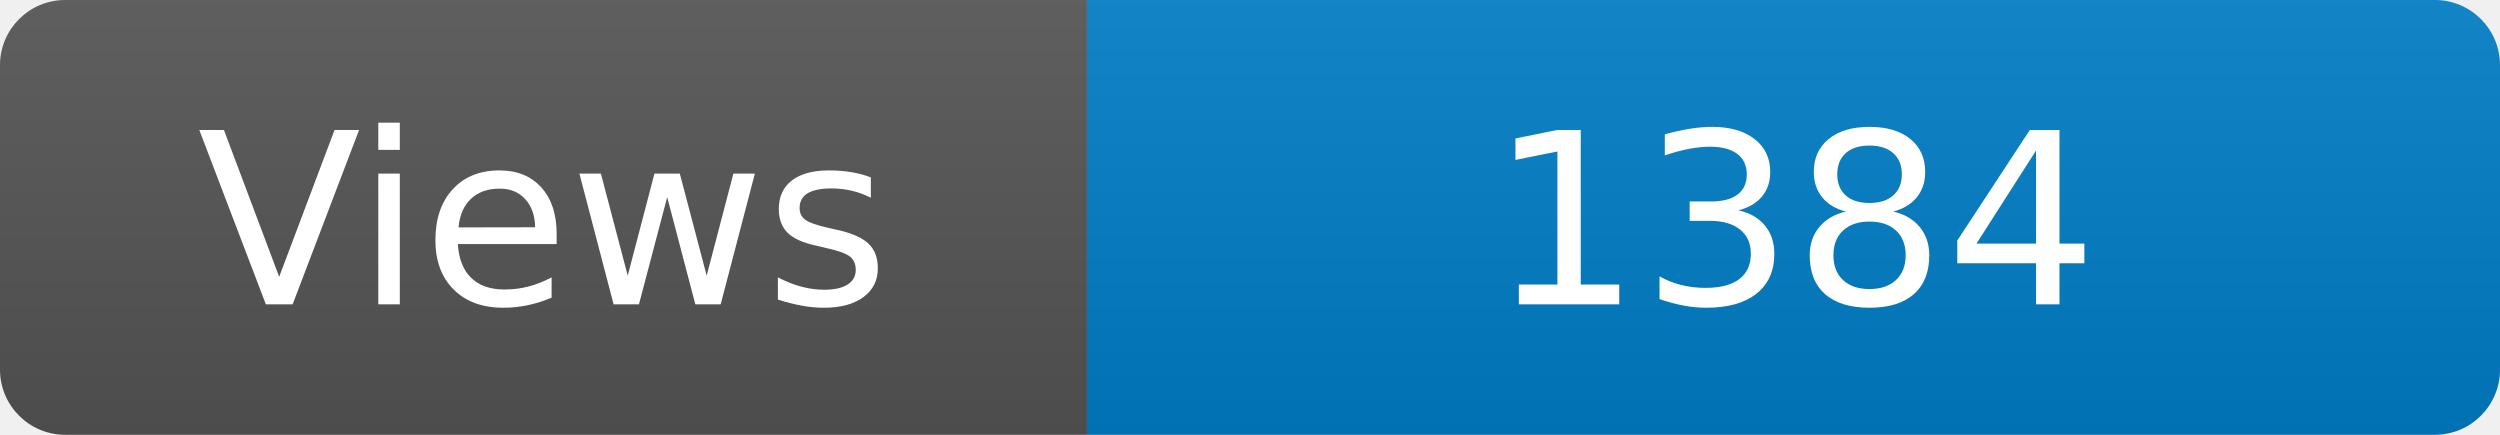
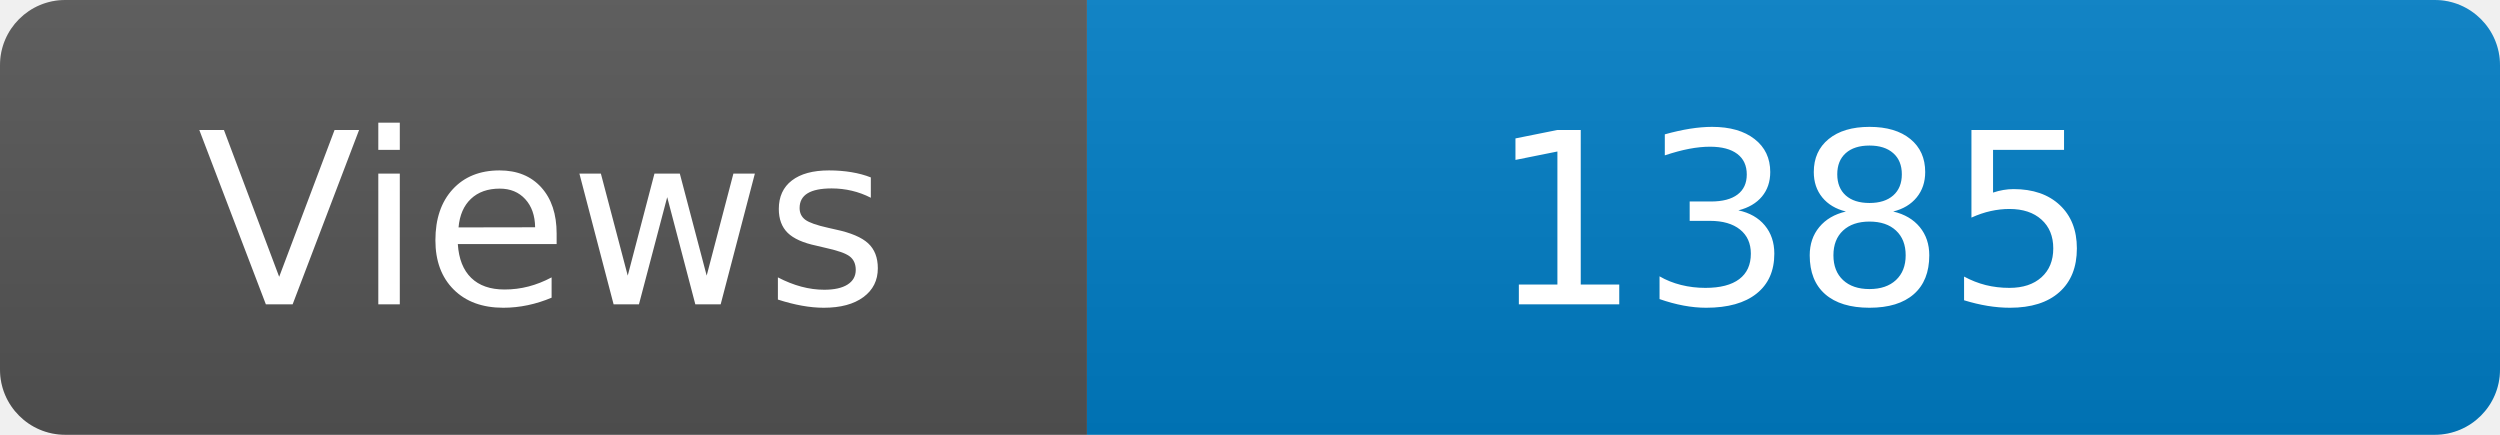
<svg xmlns="http://www.w3.org/2000/svg" width="115" height="20" role="img" aria-label="Maintained?: yes">
  <linearGradient id="s" x2="0" y2="100%">
    <stop offset="0" stop-color="#bbb" stop-opacity=".1" />
    <stop offset="1" stop-opacity=".1" />
  </linearGradient>
  <clipPath id="r">
    <rect width="115" height="20" rx="3" fill="#fff" />
  </clipPath>
  <g clip-path="url(#r)">
    <rect width="50" height="20" fill="#555" />
    <rect x="50" width="160" height="20" fill="#007ec6" />
    <rect width="115" height="20" fill="url(#s)" />
  </g>
  <g fill="#fff" text-anchor="middle" font-family="Verdana,Geneva,DejaVu Sans,sans-serif" font-size="110">
    <text x="250" y="140" transform="scale(.1)" fill="#fff">Views</text>
-     <text x="825" y="140" transform="scale(.1)" fill="#fff">1384</text>
+     <text x="825" y="140" transform="scale(.1)" fill="#fff">1385</text>
  </g>
</svg>
